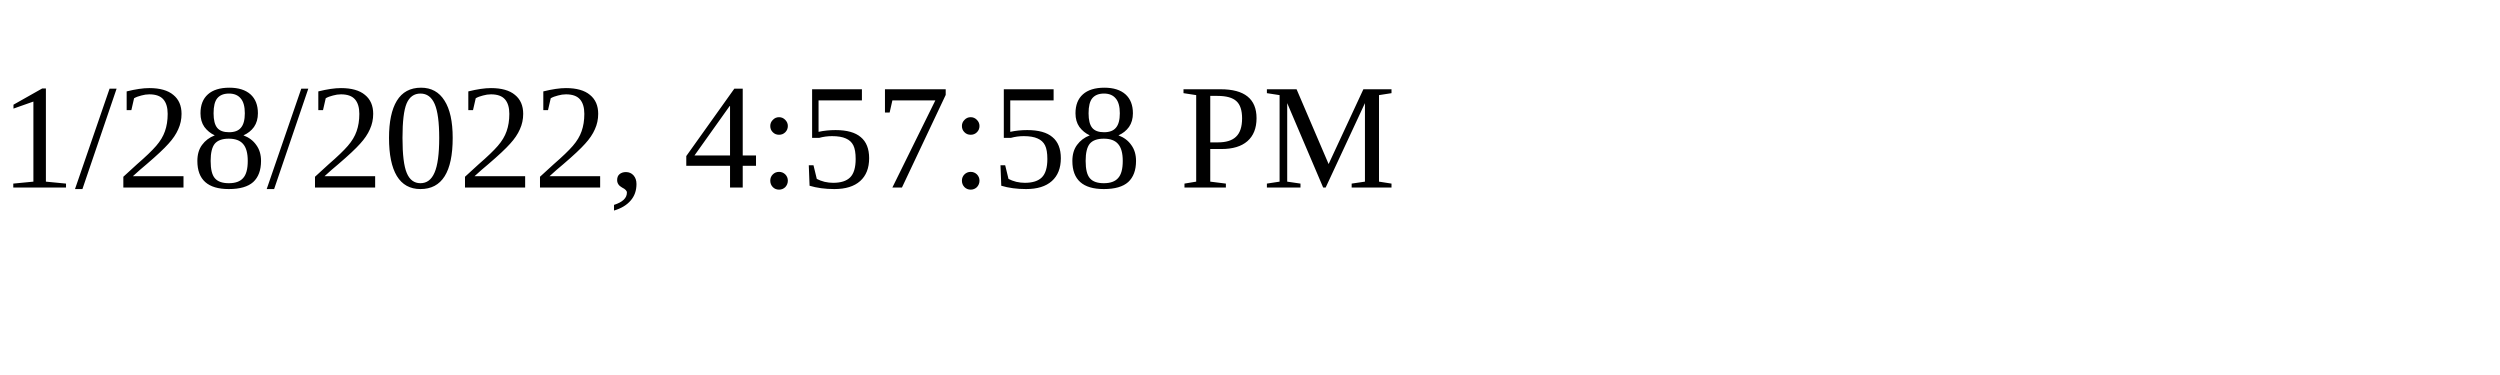
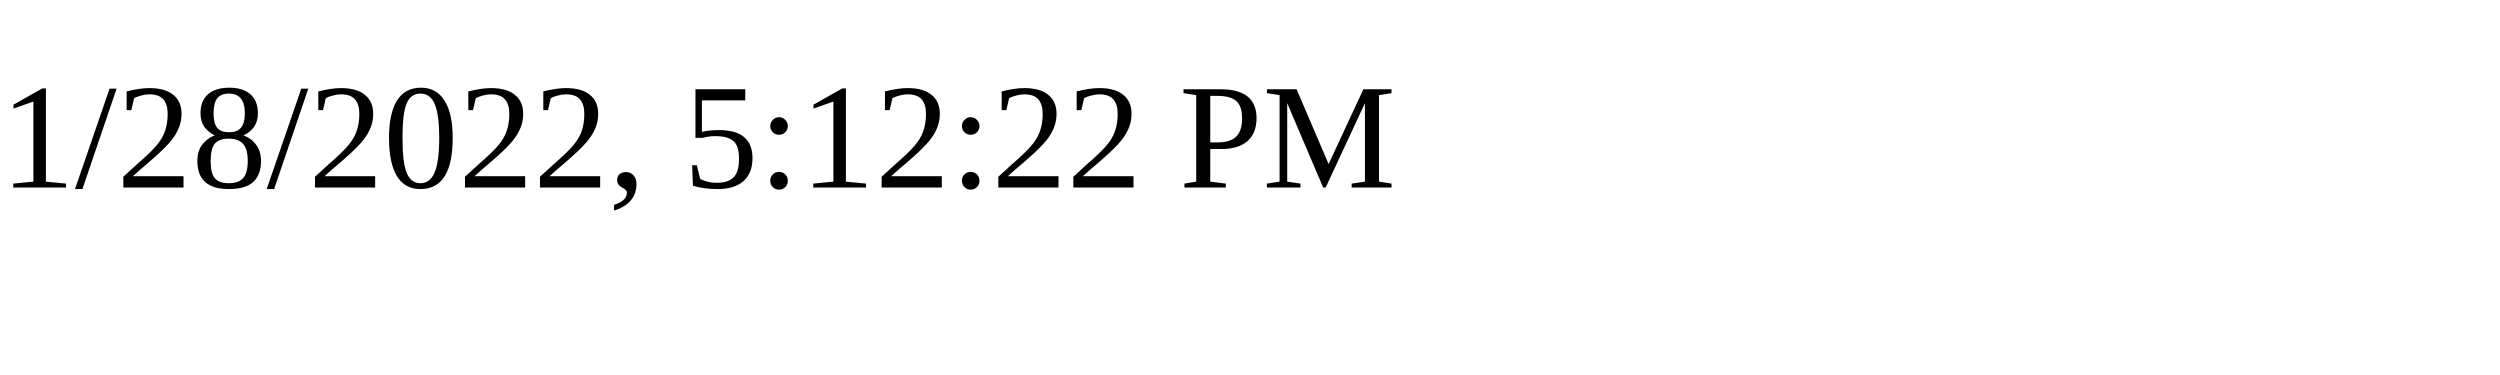
<svg xmlns="http://www.w3.org/2000/svg" height="30" width="200">
-   <text x="0" y="15">1/28/2022, 4:57:58 PM</text>
+   <text x="0" y="15">1/28/2022, 5:12:22 PM</text>
</svg>
